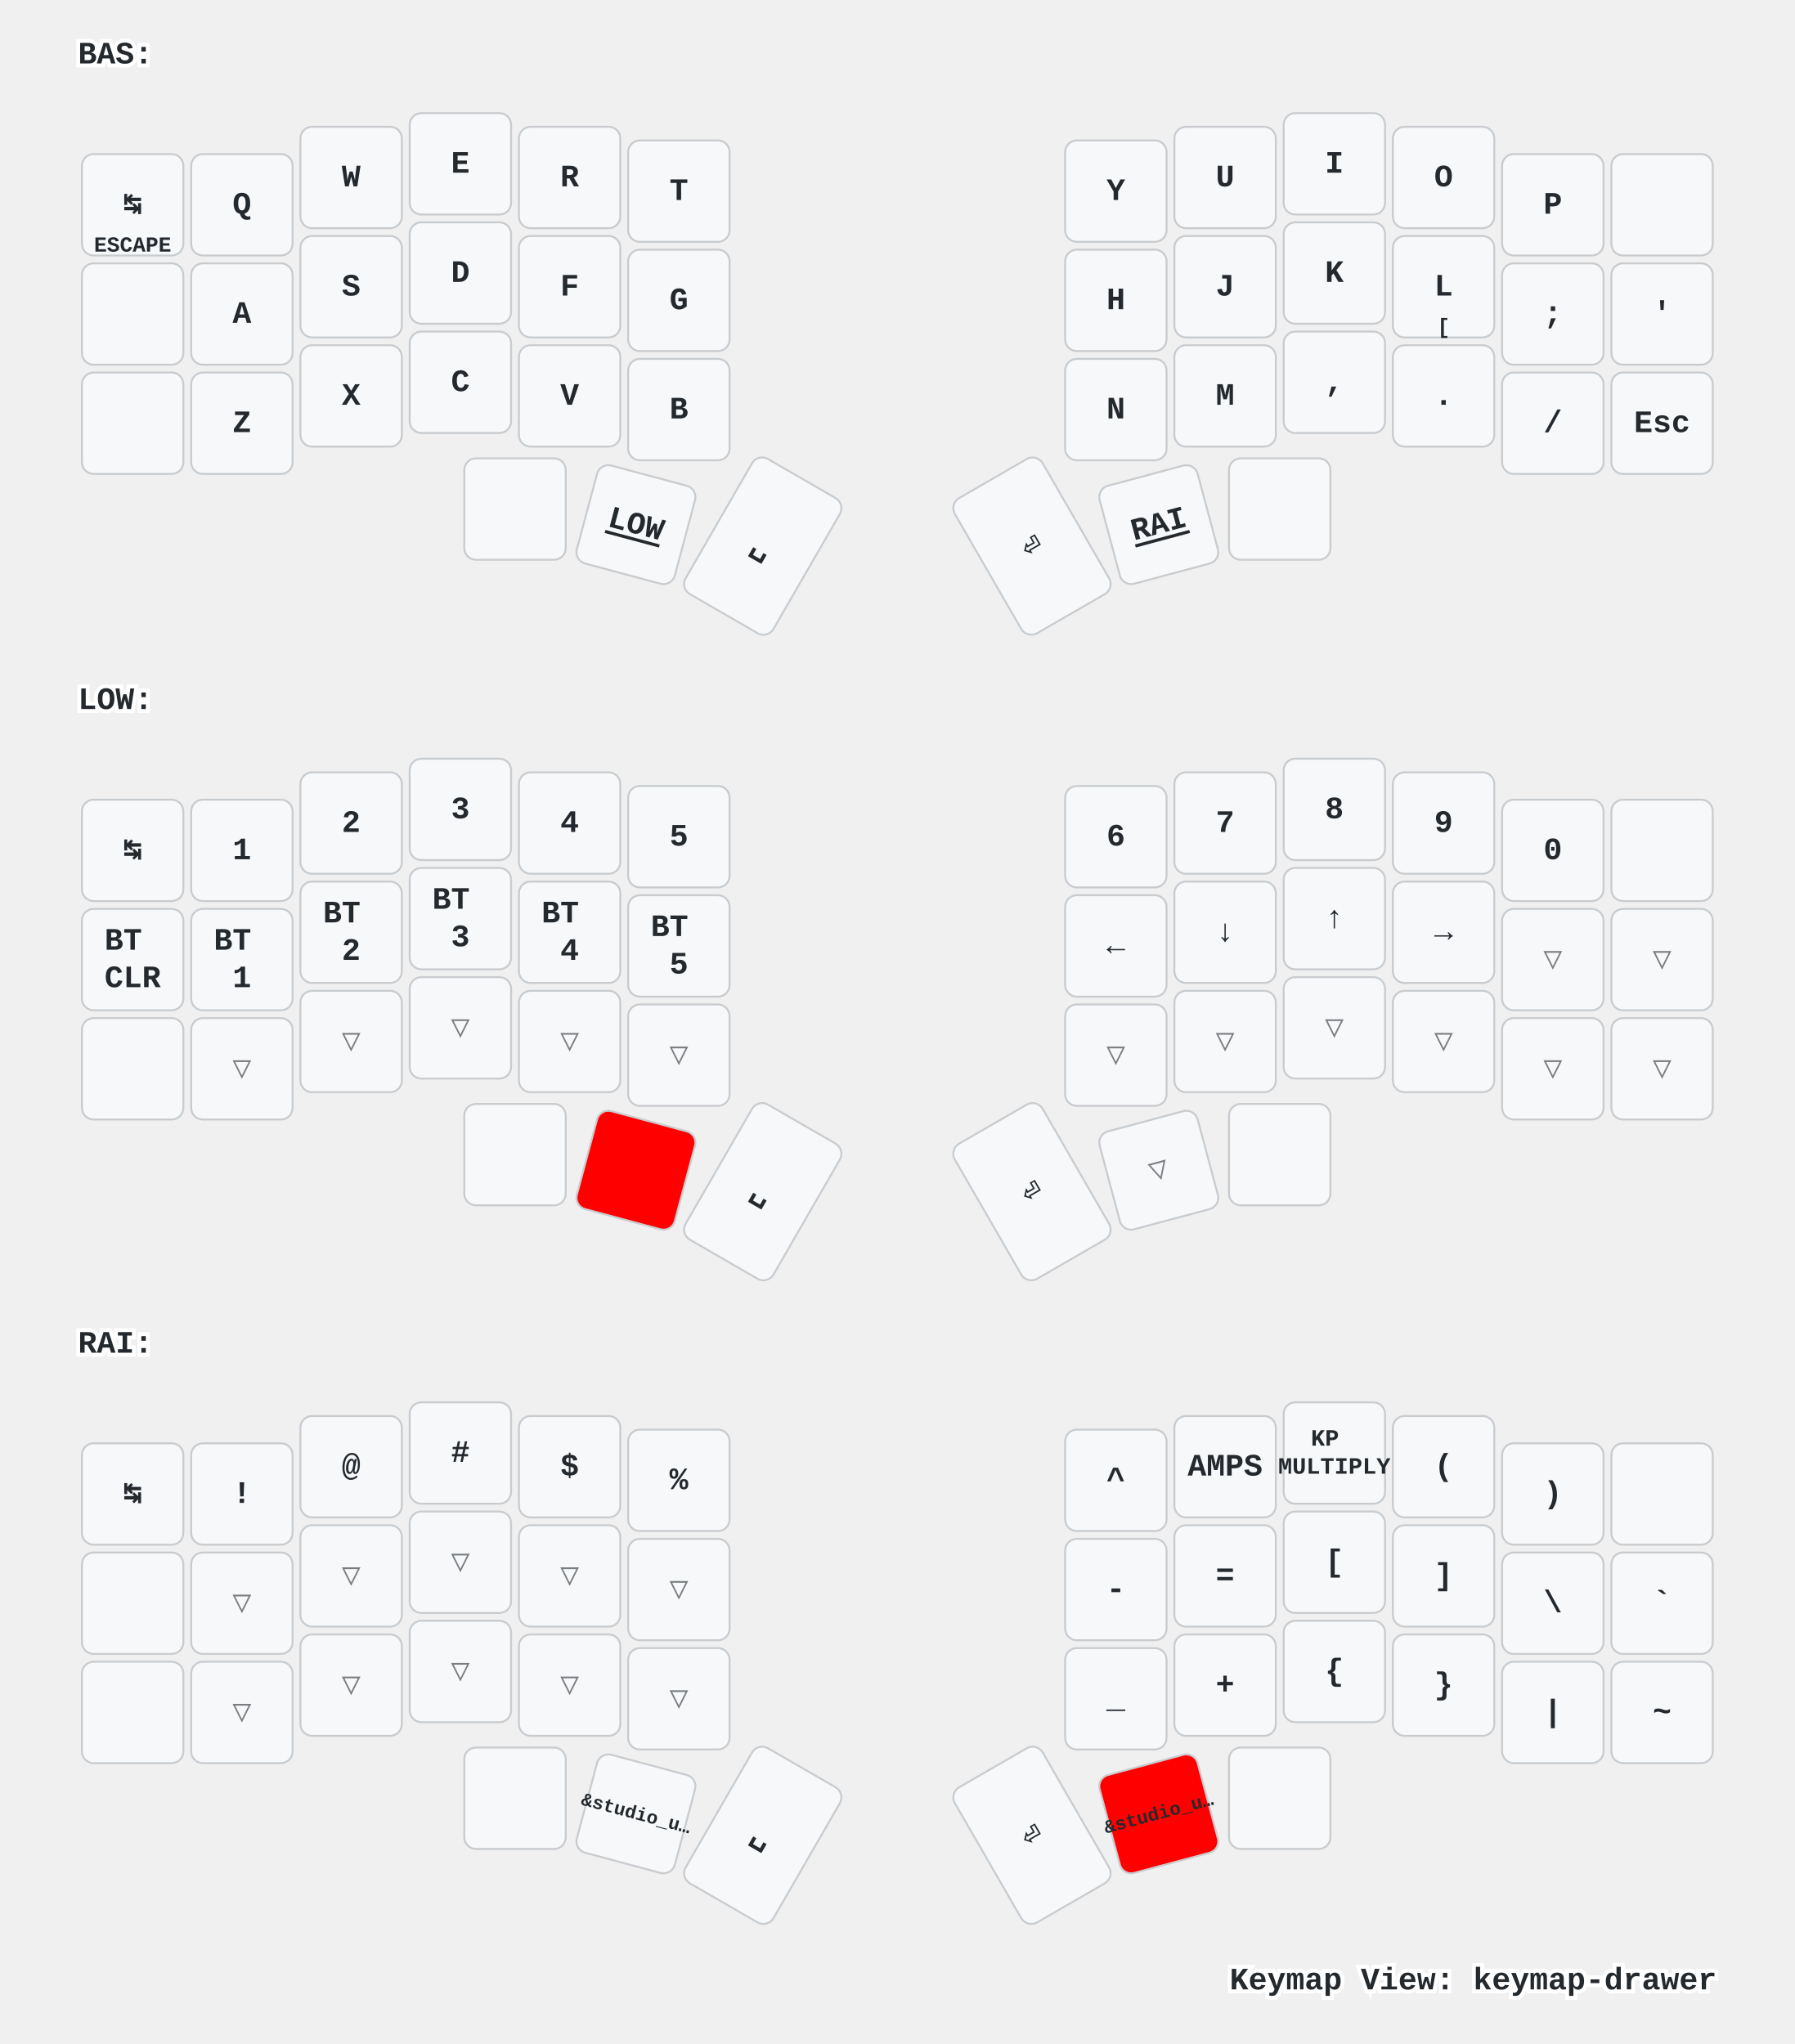
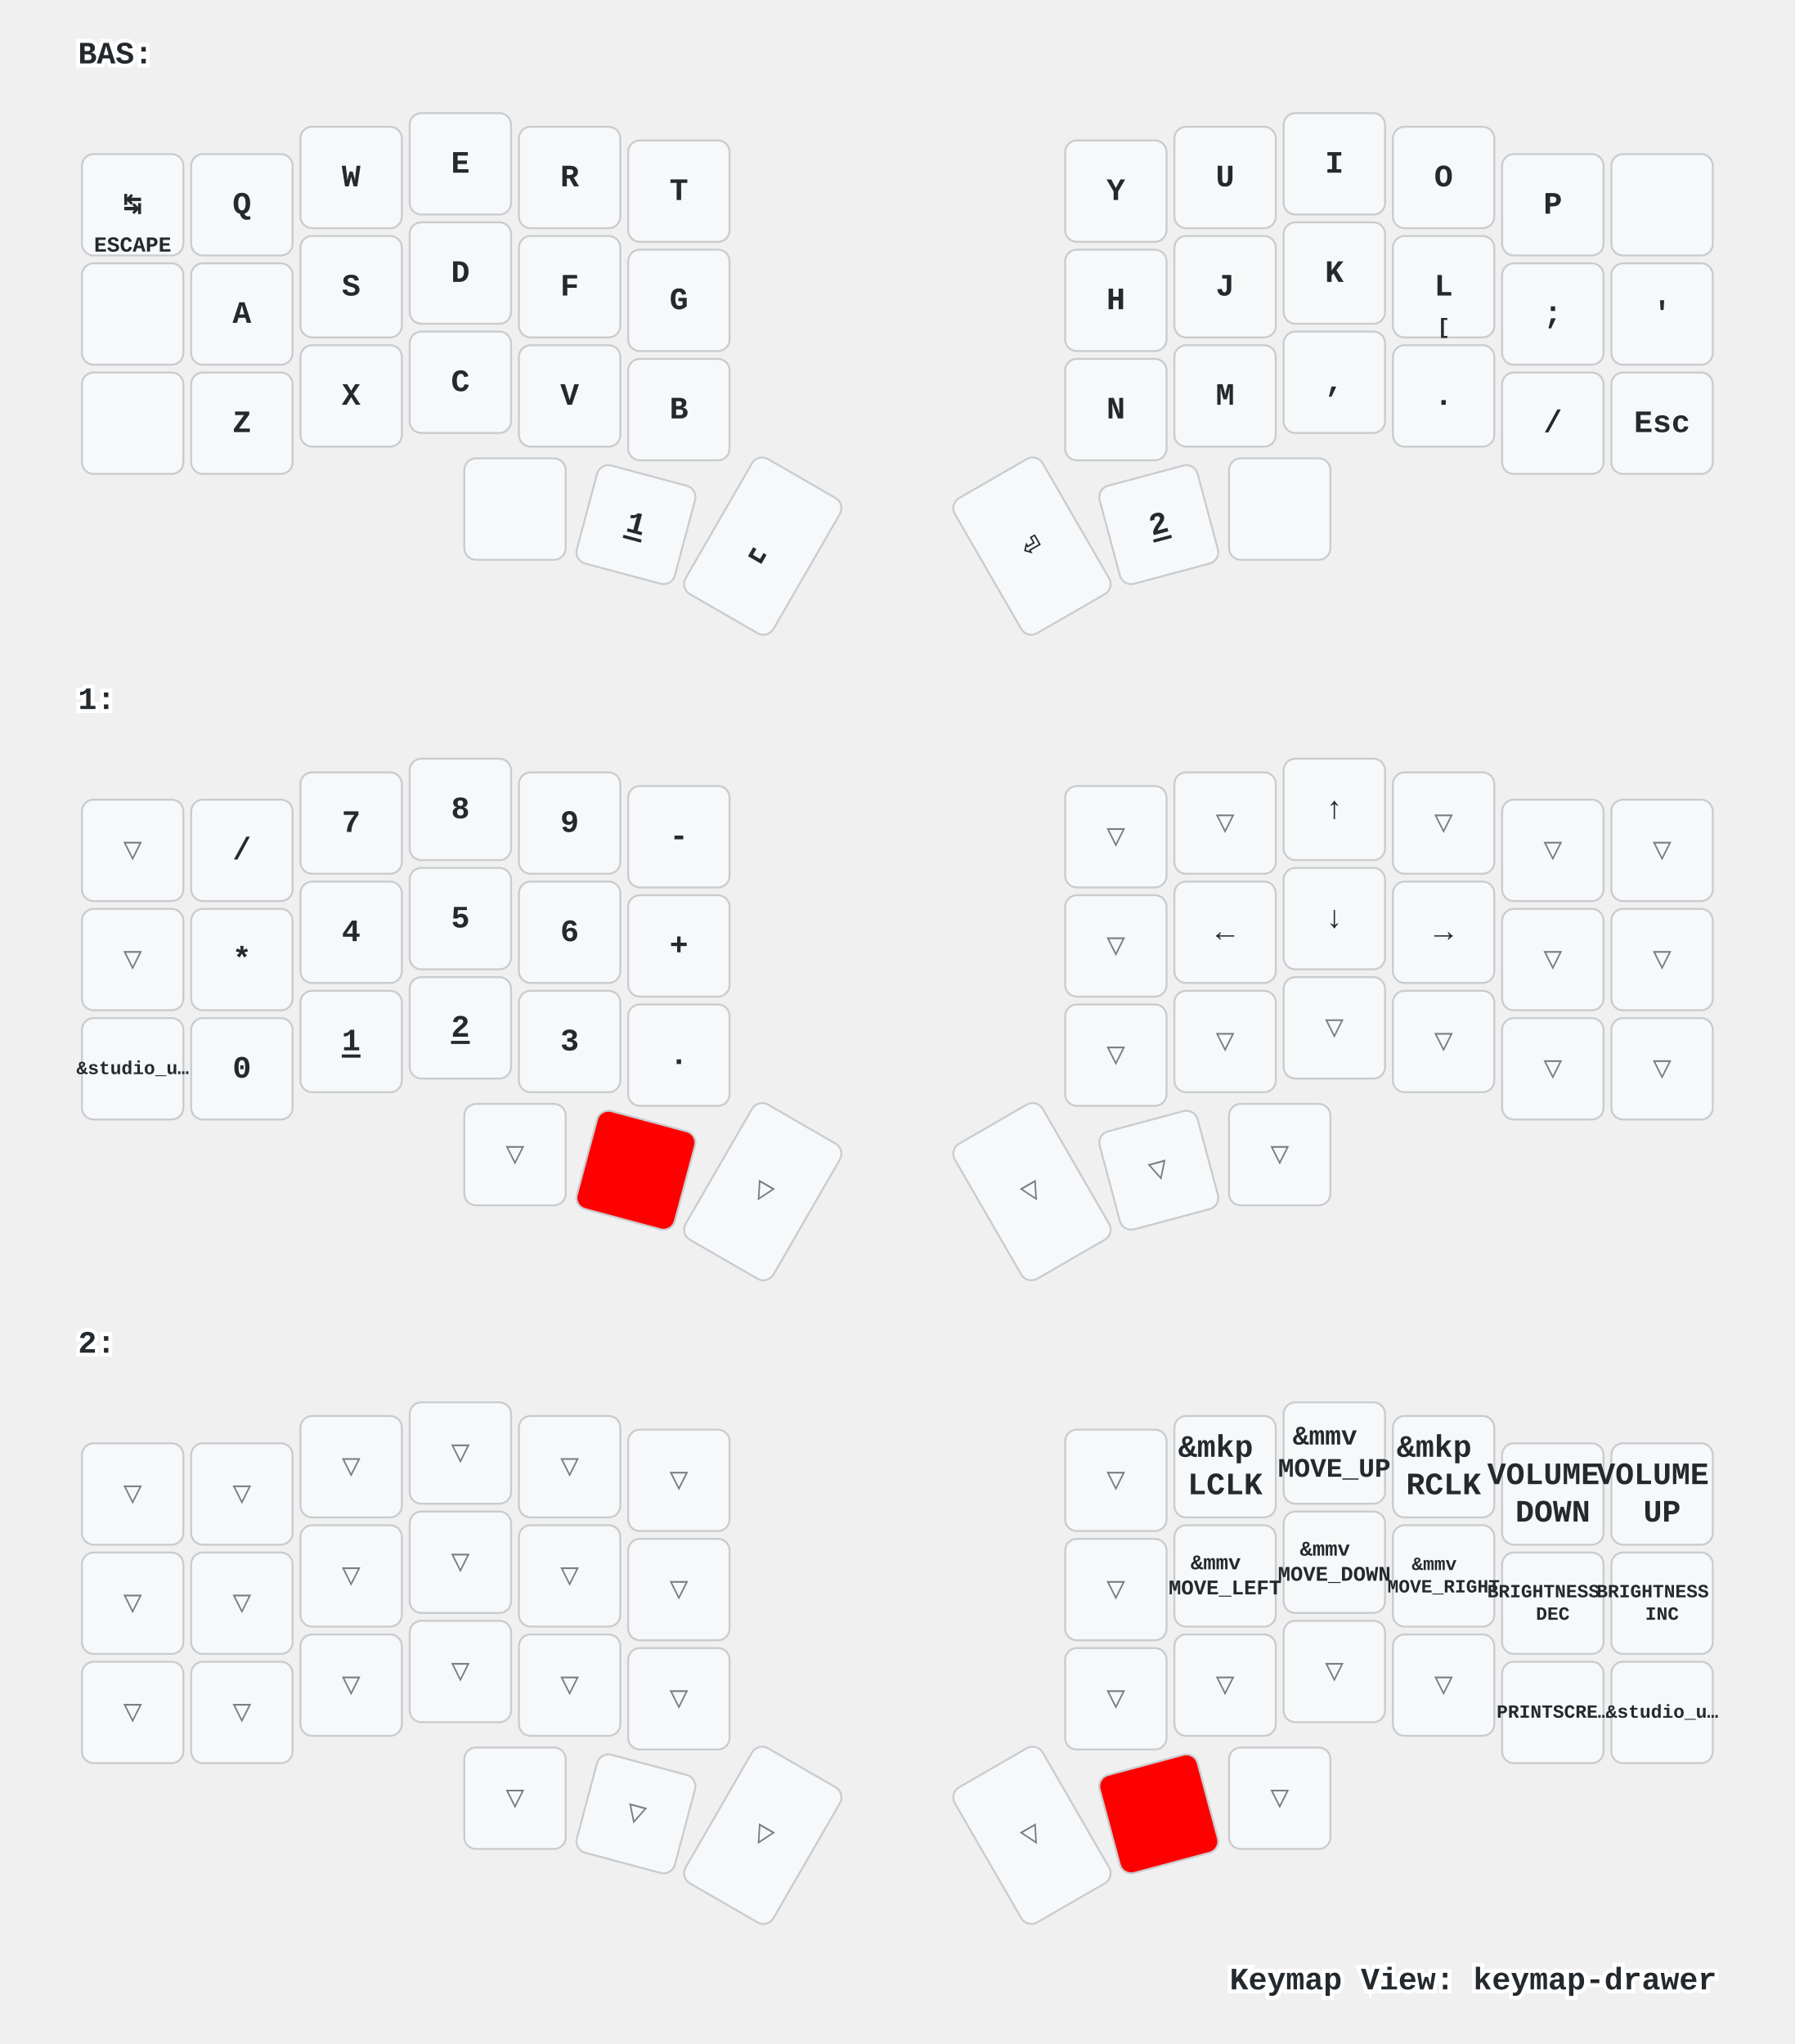
<svg xmlns="http://www.w3.org/2000/svg" xmlns:xlink="http://www.w3.org/1999/xlink" width="920" height="1048" viewBox="0 0 920 1048" class="keymap">
  <defs>/* start glyphs */
<svg id="mdi:apple-keyboard-command">
      <svg id="mdi-apple-keyboard-command" viewBox="0 0 24 24">
        <path d="M6,2A4,4 0 0,1 10,6V8H14V6A4,4 0 0,1 18,2A4,4 0 0,1 22,6A4,4 0 0,1 18,10H16V14H18A4,4 0 0,1 22,18A4,4 0 0,1 18,22A4,4 0 0,1 14,18V16H10V18A4,4 0 0,1 6,22A4,4 0 0,1 2,18A4,4 0 0,1 6,14H8V10H6A4,4 0 0,1 2,6A4,4 0 0,1 6,2M16,18A2,2 0 0,0 18,20A2,2 0 0,0 20,18A2,2 0 0,0 18,16H16V18M14,10H10V14H14V10M6,16A2,2 0 0,0 4,18A2,2 0 0,0 6,20A2,2 0 0,0 8,18V16H6M8,6A2,2 0 0,0 6,4A2,2 0 0,0 4,6A2,2 0 0,0 6,8H8V6M18,8A2,2 0 0,0 20,6A2,2 0 0,0 18,4A2,2 0 0,0 16,6V8H18Z" />
      </svg>
    </svg>
    <svg id="mdi:apple-keyboard-control">
      <svg id="mdi-apple-keyboard-control" viewBox="0 0 24 24">
        <path d="M19.78,11.78L18.36,13.19L12,6.83L5.64,13.19L4.22,11.78L12,4L19.78,11.78Z" />
      </svg>
    </svg>
    <svg id="mdi:apple-keyboard-option">
      <svg id="mdi-apple-keyboard-option" viewBox="0 0 24 24">
        <path d="M3,4H9.11L16.15,18H21V20H14.88L7.84,6H3V4M14,4H21V6H14V4Z" />
      </svg>
    </svg>
    <svg id="mdi:apple-keyboard-shift">
      <svg id="mdi-apple-keyboard-shift" viewBox="0 0 24 24">
        <path d="M15,18V12H17.17L12,6.83L6.83,12H9V18H15M12,4L22,14H17V20H7V14H2L12,4Z" />
      </svg>
    </svg>
    <svg id="mdi:backspace-outline">
      <svg id="mdi-backspace-outline" viewBox="0 0 24 24">
        <path d="M19,15.59L17.59,17L14,13.41L10.41,17L9,15.59L12.59,12L9,8.41L10.41,7L14,10.59L17.59,7L19,8.41L15.41,12L19,15.59M22,3A2,2 0 0,1 24,5V19A2,2 0 0,1 22,21H7C6.31,21 5.77,20.64 5.41,20.11L0,12L5.41,3.88C5.77,3.35 6.31,3 7,3H22M22,5H7L2.28,12L7,19H22V5Z" />
      </svg>
    </svg>
  </defs>/* end glyphs */
<style>/* inherit to force styles through use tags */
svg path {
    fill: inherit;
}

/* font and background color specifications */
svg.keymap {
    font-family: SFMono-Regular,Consolas,Liberation Mono,Menlo,monospace;
    font-size: 14px;
    font-kerning: normal;
    text-rendering: optimizeLegibility;
    fill: #24292e;
}

/* default key styling */
rect.key {
    fill: #f6f8fa;
}

rect.key, rect.combo {
    stroke: #c9cccf;
    stroke-width: 1;
}

/* default key side styling, only used is draw_key_sides is set */
rect.side {
    filter: brightness(90%);
}

/* color accent for combo boxes */
rect.combo, rect.combo-separate {
    fill: #cdf;
}

/* color accent for held keys */
rect.held, rect.combo.held {
    fill: #fdd;
}

/* color accent for ghost (optional) keys */
rect.ghost, rect.combo.ghost {
    stroke-dasharray: 4, 4;
    stroke-width: 2;
}

text {
    text-anchor: middle;
    dominant-baseline: middle;
}

/* styling for layer labels */
text.label {
    font-weight: bold;
    text-anchor: start;
    stroke: white;
    stroke-width: 4;
    paint-order: stroke;
}

/* styling for optional footer */
text.footer {
    text-anchor: end;
    dominant-baseline: auto;
    stroke: white;
    stroke-width: 4;
    paint-order: stroke;
}

/* styling for combo tap, and key non-tap label text */
text.combo, text.hold, text.shifted, text.left, text.right {
    font-size: 11px;
}

text.hold {
    text-anchor: middle;
    dominant-baseline: auto;
}

text.shifted {
    text-anchor: middle;
    dominant-baseline: hanging;
}

text.left {
    text-anchor: start;
}

text.right {
    text-anchor: end;
}

text.layer-activator {
    text-decoration: underline;
}

/* styling for hold/shifted label text in combo box */
text.combo.hold, text.combo.shifted, text.combo.left, text.combo.right {
    font-size: 8px;
}

/* lighter symbol for transparent keys */
text.trans {
    fill: #7b7e81;
}

/* styling for combo dendrons */
path.combo {
    stroke-width: 1;
    stroke: gray;
    fill: none;
}

/* Start Tabler Icons Cleanup */
/* cannot use height/width with glyphs */
.icon-tabler &gt; path {
    fill: inherit;
    stroke: inherit;
    stroke-width: 2;
}
/* hide tabler's default box */
.icon-tabler &gt; path[stroke="none"][fill="none"] {
    visibility: hidden;
}
/* End Tabler Icons Cleanup */

/* For default sytles, see https://github.com/caksoylar/keymap-drawer/blob/main/keymap_drawer/config.py#L85 */

svg.keymap {
  font-family: Ubuntu Mono, Inconsolata, Consolas, Liberation Mono, Menlo, monospace;
  font-size: 16px;
  font-weight: bold;
  text-rendering: optimizeLegibility;
}

/* Color accent for held keys
red = #f00
green = #0f0
blue = #00f
yellow = #ff0
cyan = #0ff
magenta = #f0f
white = #fff
black = #000
grey = #888
light grey = #ccc
#ffc
*/
rect.held, rect.combo.held {
    fill: #f00;
}

/* Technique borrowed and extended from https://github.com/englmaxi/zmk-config/blob/master/keymap-drawer/config.yaml */
.sym_sub_text.tap {
  translate: -5px 2px;
  font-size: 20px;
}
.sym_sub_text.shifted {
  translate: 10px 13px;
  font-size: 10px;
  opacity: 1.0;
}
.combo.sym_sub_text.tap {
  translate: -1px 1px;
}
.combo.sym_sub_text.shifted {
  translate: 7px 5px;
  font-size: 10px;
  opacity: 1.0;
}

/* Toggle */
.toggle.shifted {
  translate: -10px 12px;
}

.toggle.hold {
  translate: 13px -23px;
}

/* Variant for tap-dances */
.tap_dance.tap {
  translate: -7px 0px;
  font-size: 12px;
}
.tap_dance.shifted {
  translate: 7px 17px;
  font-size: 12px;
  opacity: 1.0;
}

/* Variant for symbol next to symbol */
.sym_by_sym.tap {
  translate: -6px 0px;
}
.sym_by_sym.shifted {
  translate: 10px 12px;
  opacity: 1.0;
}

.combo.sym_by_sym.tap {
  translate: -35px 0px;
}
.combo.sym_by_sym.shifted {
  translate: 35px 20px;
  opacity: 1.0;
}

.combo.sym_by_sym.hold {
  visibility: hidden;
}

/* hide hold box for combo sym_by_sym */
.combo.sym_by_sym.hold &gt; path[stroke="none"][fill="none"] {
  visibility: hidden;
}
</style>
  <g transform="translate(40, 0)" class="layer-BAS">
    <text x="0" y="28" class="label" id="BAS">BAS:</text>
    <g transform="translate(0, 56)">
      <g transform="translate(28, 49)" class="key keypos-0">
        <rect rx="6" ry="6" x="-26" y="-26" width="52" height="52" class="key" />
        <text x="0" y="0" class="key tap">↹</text>
        <text x="0" y="24" class="key hold">ESCAPE</text>
      </g>
      <g transform="translate(84, 49)" class="key keypos-1">
        <rect rx="6" ry="6" x="-26" y="-26" width="52" height="52" class="key" />
        <text x="0" y="0" class="key tap">Q</text>
      </g>
      <g transform="translate(140, 35)" class="key keypos-2">
        <rect rx="6" ry="6" x="-26" y="-26" width="52" height="52" class="key" />
        <text x="0" y="0" class="key tap">W</text>
      </g>
      <g transform="translate(196, 28)" class="key keypos-3">
        <rect rx="6" ry="6" x="-26" y="-26" width="52" height="52" class="key" />
        <text x="0" y="0" class="key tap">E</text>
      </g>
      <g transform="translate(252, 35)" class="key keypos-4">
        <rect rx="6" ry="6" x="-26" y="-26" width="52" height="52" class="key" />
        <text x="0" y="0" class="key tap">R</text>
      </g>
      <g transform="translate(308, 42)" class="key keypos-5">
        <rect rx="6" ry="6" x="-26" y="-26" width="52" height="52" class="key" />
        <text x="0" y="0" class="key tap">T</text>
      </g>
      <g transform="translate(532, 42)" class="key keypos-6">
        <rect rx="6" ry="6" x="-26" y="-26" width="52" height="52" class="key" />
        <text x="0" y="0" class="key tap">Y</text>
      </g>
      <g transform="translate(588, 35)" class="key keypos-7">
        <rect rx="6" ry="6" x="-26" y="-26" width="52" height="52" class="key" />
        <text x="0" y="0" class="key tap">U</text>
      </g>
      <g transform="translate(644, 28)" class="key keypos-8">
        <rect rx="6" ry="6" x="-26" y="-26" width="52" height="52" class="key" />
        <text x="0" y="0" class="key tap">I</text>
      </g>
      <g transform="translate(700, 35)" class="key keypos-9">
        <rect rx="6" ry="6" x="-26" y="-26" width="52" height="52" class="key" />
        <text x="0" y="0" class="key tap">O</text>
      </g>
      <g transform="translate(756, 49)" class="key keypos-10">
        <rect rx="6" ry="6" x="-26" y="-26" width="52" height="52" class="key" />
        <text x="0" y="0" class="key tap">P</text>
      </g>
      <g transform="translate(812, 49)" class="key keypos-11">
        <rect rx="6" ry="6" x="-26" y="-26" width="52" height="52" class="key" />
        <use href="#mdi:backspace-outline" xlink:href="#mdi:backspace-outline" x="-9" y="-9" height="18" width="18.0" class="key tap glyph mdi:backspace-outline" />
      </g>
      <g transform="translate(28, 105)" class="key keypos-12">
        <rect rx="6" ry="6" x="-26" y="-26" width="52" height="52" class="key" />
        <use href="#mdi:apple-keyboard-control" xlink:href="#mdi:apple-keyboard-control" x="-9" y="-9" height="18" width="18.0" class="key tap glyph mdi:apple-keyboard-control" />
      </g>
      <g transform="translate(84, 105)" class="key keypos-13">
        <rect rx="6" ry="6" x="-26" y="-26" width="52" height="52" class="key" />
        <text x="0" y="0" class="key tap">A</text>
      </g>
      <g transform="translate(140, 91)" class="key keypos-14">
        <rect rx="6" ry="6" x="-26" y="-26" width="52" height="52" class="key" />
        <text x="0" y="0" class="key tap">S</text>
      </g>
      <g transform="translate(196, 84)" class="key keypos-15">
        <rect rx="6" ry="6" x="-26" y="-26" width="52" height="52" class="key" />
        <text x="0" y="0" class="key tap">D</text>
      </g>
      <g transform="translate(252, 91)" class="key keypos-16">
        <rect rx="6" ry="6" x="-26" y="-26" width="52" height="52" class="key" />
        <text x="0" y="0" class="key tap">F</text>
      </g>
      <g transform="translate(308, 98)" class="key keypos-17">
        <rect rx="6" ry="6" x="-26" y="-26" width="52" height="52" class="key" />
        <text x="0" y="0" class="key tap">G</text>
      </g>
      <g transform="translate(532, 98)" class="key keypos-18">
        <rect rx="6" ry="6" x="-26" y="-26" width="52" height="52" class="key" />
        <text x="0" y="0" class="key tap">H</text>
      </g>
      <g transform="translate(588, 91)" class="key keypos-19">
        <rect rx="6" ry="6" x="-26" y="-26" width="52" height="52" class="key" />
        <text x="0" y="0" class="key tap">J</text>
      </g>
      <g transform="translate(644, 84)" class="key keypos-20">
        <rect rx="6" ry="6" x="-26" y="-26" width="52" height="52" class="key" />
        <text x="0" y="0" class="key tap">K</text>
      </g>
      <g transform="translate(700, 91)" class="key keypos-21">
        <rect rx="6" ry="6" x="-26" y="-26" width="52" height="52" class="key" />
        <text x="0" y="0" class="key tap">L</text>
        <text x="0" y="24" class="key hold">[</text>
      </g>
      <g transform="translate(756, 105)" class="key keypos-22">
        <rect rx="6" ry="6" x="-26" y="-26" width="52" height="52" class="key" />
        <text x="0" y="0" class="key tap">;</text>
      </g>
      <g transform="translate(812, 105)" class="key keypos-23">
        <rect rx="6" ry="6" x="-26" y="-26" width="52" height="52" class="key" />
        <text x="0" y="0" class="key tap">'</text>
      </g>
      <g transform="translate(28, 161)" class="key keypos-24">
        <rect rx="6" ry="6" x="-26" y="-26" width="52" height="52" class="key" />
        <use href="#mdi:apple-keyboard-shift" xlink:href="#mdi:apple-keyboard-shift" x="-9" y="-9" height="18" width="18.0" class="key tap glyph mdi:apple-keyboard-shift" />
      </g>
      <g transform="translate(84, 161)" class="key keypos-25">
        <rect rx="6" ry="6" x="-26" y="-26" width="52" height="52" class="key" />
        <text x="0" y="0" class="key tap">Z</text>
      </g>
      <g transform="translate(140, 147)" class="key keypos-26">
        <rect rx="6" ry="6" x="-26" y="-26" width="52" height="52" class="key" />
        <text x="0" y="0" class="key tap">X</text>
      </g>
      <g transform="translate(196, 140)" class="key keypos-27">
        <rect rx="6" ry="6" x="-26" y="-26" width="52" height="52" class="key" />
        <text x="0" y="0" class="key tap">C</text>
      </g>
      <g transform="translate(252, 147)" class="key keypos-28">
        <rect rx="6" ry="6" x="-26" y="-26" width="52" height="52" class="key" />
        <text x="0" y="0" class="key tap">V</text>
      </g>
      <g transform="translate(308, 154)" class="key keypos-29">
        <rect rx="6" ry="6" x="-26" y="-26" width="52" height="52" class="key" />
        <text x="0" y="0" class="key tap">B</text>
      </g>
      <g transform="translate(532, 154)" class="key keypos-30">
        <rect rx="6" ry="6" x="-26" y="-26" width="52" height="52" class="key" />
        <text x="0" y="0" class="key tap">N</text>
      </g>
      <g transform="translate(588, 147)" class="key keypos-31">
        <rect rx="6" ry="6" x="-26" y="-26" width="52" height="52" class="key" />
        <text x="0" y="0" class="key tap">M</text>
      </g>
      <g transform="translate(644, 140)" class="key keypos-32">
        <rect rx="6" ry="6" x="-26" y="-26" width="52" height="52" class="key" />
        <text x="0" y="0" class="key tap">,</text>
      </g>
      <g transform="translate(700, 147)" class="key keypos-33">
        <rect rx="6" ry="6" x="-26" y="-26" width="52" height="52" class="key" />
        <text x="0" y="0" class="key tap">.</text>
      </g>
      <g transform="translate(756, 161)" class="key keypos-34">
        <rect rx="6" ry="6" x="-26" y="-26" width="52" height="52" class="key" />
        <text x="0" y="0" class="key tap">/</text>
      </g>
      <g transform="translate(812, 161)" class="key keypos-35">
        <rect rx="6" ry="6" x="-26" y="-26" width="52" height="52" class="key" />
        <text x="0" y="0" class="key tap">Esc</text>
      </g>
      <g transform="translate(224, 205)" class="key keypos-36">
        <rect rx="6" ry="6" x="-26" y="-26" width="52" height="52" class="key" />
        <use href="#mdi:apple-keyboard-command" xlink:href="#mdi:apple-keyboard-command" x="-9" y="-9" height="18" width="18.0" class="key tap glyph mdi:apple-keyboard-command" />
      </g>
      <g transform="translate(286, 213) rotate(15.0)" class="key keypos-37">
        <rect rx="6" ry="6" x="-26" y="-26" width="52" height="52" class="key" />
-         <a href="#LOW">
-           <text x="0" y="0" class="key tap layer-activator">LOW</text>
+         <a href="#x_x">
+           <text x="0" y="0" class="key tap layer-activator">1</text>
        </a>
      </g>
      <g transform="translate(351, 224) rotate(30.0)" class="key keypos-38">
        <rect rx="6" ry="6" x="-26" y="-40" width="52" height="80" class="key" />
        <text x="0" y="0" class="key tap">␣</text>
      </g>
      <g transform="translate(489, 224) rotate(-30.0)" class="key keypos-39">
        <rect rx="6" ry="6" x="-26" y="-40" width="52" height="80" class="key" />
        <text x="0" y="0" class="key tap">⏎</text>
      </g>
      <g transform="translate(554, 213) rotate(-15.0)" class="key keypos-40">
        <rect rx="6" ry="6" x="-26" y="-26" width="52" height="52" class="key" />
-         <a href="#RAI">
-           <text x="0" y="0" class="key tap layer-activator">RAI</text>
+         <a href="#x_x">
+           <text x="0" y="0" class="key tap layer-activator">2</text>
        </a>
      </g>
      <g transform="translate(616, 205)" class="key keypos-41">
        <rect rx="6" ry="6" x="-26" y="-26" width="52" height="52" class="key" />
        <use href="#mdi:apple-keyboard-option" xlink:href="#mdi:apple-keyboard-option" x="-9" y="-9" height="18" width="18.0" class="key tap glyph mdi:apple-keyboard-option" />
      </g>
    </g>
  </g>
-   <g transform="translate(40, 331)" class="layer-LOW">
-     <text x="0" y="28" class="label" id="LOW">LOW:</text>
+   <g transform="translate(40, 331)" class="layer-1">
+     <text x="0" y="28" class="label" id="x_x">1:</text>
    <g transform="translate(0, 56)">
-       <g transform="translate(28, 49)" class="key keypos-0">
-         <rect rx="6" ry="6" x="-26" y="-26" width="52" height="52" class="key" />
-         <text x="0" y="0" class="key tap">↹</text>
+       <g transform="translate(28, 49)" class="key trans keypos-0">
+         <rect rx="6" ry="6" x="-26" y="-26" width="52" height="52" class="key trans" />
+         <text x="0" y="0" class="key trans tap">▽</text>
      </g>
      <g transform="translate(84, 49)" class="key keypos-1">
        <rect rx="6" ry="6" x="-26" y="-26" width="52" height="52" class="key" />
-         <text x="0" y="0" class="key tap">1</text>
+         <text x="0" y="0" class="key tap">/</text>
      </g>
      <g transform="translate(140, 35)" class="key keypos-2">
        <rect rx="6" ry="6" x="-26" y="-26" width="52" height="52" class="key" />
-         <text x="0" y="0" class="key tap">2</text>
+         <text x="0" y="0" class="key tap">7</text>
      </g>
      <g transform="translate(196, 28)" class="key keypos-3">
        <rect rx="6" ry="6" x="-26" y="-26" width="52" height="52" class="key" />
+         <text x="0" y="0" class="key tap">8</text>
+       </g>
+       <g transform="translate(252, 35)" class="key keypos-4">
+         <rect rx="6" ry="6" x="-26" y="-26" width="52" height="52" class="key" />
+         <text x="0" y="0" class="key tap">9</text>
+       </g>
+       <g transform="translate(308, 42)" class="key keypos-5">
+         <rect rx="6" ry="6" x="-26" y="-26" width="52" height="52" class="key" />
+         <text x="0" y="0" class="key tap">-</text>
+       </g>
+       <g transform="translate(532, 42)" class="key trans keypos-6">
+         <rect rx="6" ry="6" x="-26" y="-26" width="52" height="52" class="key trans" />
+         <text x="0" y="0" class="key trans tap">▽</text>
+       </g>
+       <g transform="translate(588, 35)" class="key trans keypos-7">
+         <rect rx="6" ry="6" x="-26" y="-26" width="52" height="52" class="key trans" />
+         <text x="0" y="0" class="key trans tap">▽</text>
+       </g>
+       <g transform="translate(644, 28)" class="key keypos-8">
+         <rect rx="6" ry="6" x="-26" y="-26" width="52" height="52" class="key" />
+         <text x="0" y="0" class="key tap">↑</text>
+       </g>
+       <g transform="translate(700, 35)" class="key trans keypos-9">
+         <rect rx="6" ry="6" x="-26" y="-26" width="52" height="52" class="key trans" />
+         <text x="0" y="0" class="key trans tap">▽</text>
+       </g>
+       <g transform="translate(756, 49)" class="key trans keypos-10">
+         <rect rx="6" ry="6" x="-26" y="-26" width="52" height="52" class="key trans" />
+         <text x="0" y="0" class="key trans tap">▽</text>
+       </g>
+       <g transform="translate(812, 49)" class="key trans keypos-11">
+         <rect rx="6" ry="6" x="-26" y="-26" width="52" height="52" class="key trans" />
+         <text x="0" y="0" class="key trans tap">▽</text>
+       </g>
+       <g transform="translate(28, 105)" class="key trans keypos-12">
+         <rect rx="6" ry="6" x="-26" y="-26" width="52" height="52" class="key trans" />
+         <text x="0" y="0" class="key trans tap">▽</text>
+       </g>
+       <g transform="translate(84, 105)" class="key keypos-13">
+         <rect rx="6" ry="6" x="-26" y="-26" width="52" height="52" class="key" />
+         <text x="0" y="0" class="key tap">*</text>
+       </g>
+       <g transform="translate(140, 91)" class="key keypos-14">
+         <rect rx="6" ry="6" x="-26" y="-26" width="52" height="52" class="key" />
+         <text x="0" y="0" class="key tap">4</text>
+       </g>
+       <g transform="translate(196, 84)" class="key keypos-15">
+         <rect rx="6" ry="6" x="-26" y="-26" width="52" height="52" class="key" />
+         <text x="0" y="0" class="key tap">5</text>
+       </g>
+       <g transform="translate(252, 91)" class="key keypos-16">
+         <rect rx="6" ry="6" x="-26" y="-26" width="52" height="52" class="key" />
+         <text x="0" y="0" class="key tap">6</text>
+       </g>
+       <g transform="translate(308, 98)" class="key keypos-17">
+         <rect rx="6" ry="6" x="-26" y="-26" width="52" height="52" class="key" />
+         <text x="0" y="0" class="key tap">+</text>
+       </g>
+       <g transform="translate(532, 98)" class="key trans keypos-18">
+         <rect rx="6" ry="6" x="-26" y="-26" width="52" height="52" class="key trans" />
+         <text x="0" y="0" class="key trans tap">▽</text>
+       </g>
+       <g transform="translate(588, 91)" class="key keypos-19">
+         <rect rx="6" ry="6" x="-26" y="-26" width="52" height="52" class="key" />
+         <text x="0" y="0" class="key tap">←</text>
+       </g>
+       <g transform="translate(644, 84)" class="key keypos-20">
+         <rect rx="6" ry="6" x="-26" y="-26" width="52" height="52" class="key" />
+         <text x="0" y="0" class="key tap">↓</text>
+       </g>
+       <g transform="translate(700, 91)" class="key keypos-21">
+         <rect rx="6" ry="6" x="-26" y="-26" width="52" height="52" class="key" />
+         <text x="0" y="0" class="key tap">→</text>
+       </g>
+       <g transform="translate(756, 105)" class="key trans keypos-22">
+         <rect rx="6" ry="6" x="-26" y="-26" width="52" height="52" class="key trans" />
+         <text x="0" y="0" class="key trans tap">▽</text>
+       </g>
+       <g transform="translate(812, 105)" class="key trans keypos-23">
+         <rect rx="6" ry="6" x="-26" y="-26" width="52" height="52" class="key trans" />
+         <text x="0" y="0" class="key trans tap">▽</text>
+       </g>
+       <g transform="translate(28, 161)" class="key keypos-24">
+         <rect rx="6" ry="6" x="-26" y="-26" width="52" height="52" class="key" />
+         <text x="0" y="0" class="key tap">
+           <tspan style="font-size: 60%">&amp;studio_u…</tspan>
+         </text>
+       </g>
+       <g transform="translate(84, 161)" class="key keypos-25">
+         <rect rx="6" ry="6" x="-26" y="-26" width="52" height="52" class="key" />
+         <text x="0" y="0" class="key tap">0</text>
+       </g>
+       <g transform="translate(140, 147)" class="key keypos-26">
+         <rect rx="6" ry="6" x="-26" y="-26" width="52" height="52" class="key" />
+         <a href="#x_x">
+           <text x="0" y="0" class="key tap layer-activator">1</text>
+         </a>
+       </g>
+       <g transform="translate(196, 140)" class="key keypos-27">
+         <rect rx="6" ry="6" x="-26" y="-26" width="52" height="52" class="key" />
+         <a href="#x_x">
+           <text x="0" y="0" class="key tap layer-activator">2</text>
+         </a>
+       </g>
+       <g transform="translate(252, 147)" class="key keypos-28">
+         <rect rx="6" ry="6" x="-26" y="-26" width="52" height="52" class="key" />
        <text x="0" y="0" class="key tap">3</text>
      </g>
-       <g transform="translate(252, 35)" class="key keypos-4">
-         <rect rx="6" ry="6" x="-26" y="-26" width="52" height="52" class="key" />
-         <text x="0" y="0" class="key tap">4</text>
-       </g>
-       <g transform="translate(308, 42)" class="key keypos-5">
-         <rect rx="6" ry="6" x="-26" y="-26" width="52" height="52" class="key" />
-         <text x="0" y="0" class="key tap">5</text>
-       </g>
-       <g transform="translate(532, 42)" class="key keypos-6">
-         <rect rx="6" ry="6" x="-26" y="-26" width="52" height="52" class="key" />
-         <text x="0" y="0" class="key tap">6</text>
-       </g>
-       <g transform="translate(588, 35)" class="key keypos-7">
-         <rect rx="6" ry="6" x="-26" y="-26" width="52" height="52" class="key" />
-         <text x="0" y="0" class="key tap">7</text>
-       </g>
-       <g transform="translate(644, 28)" class="key keypos-8">
-         <rect rx="6" ry="6" x="-26" y="-26" width="52" height="52" class="key" />
-         <text x="0" y="0" class="key tap">8</text>
-       </g>
-       <g transform="translate(700, 35)" class="key keypos-9">
-         <rect rx="6" ry="6" x="-26" y="-26" width="52" height="52" class="key" />
-         <text x="0" y="0" class="key tap">9</text>
-       </g>
-       <g transform="translate(756, 49)" class="key keypos-10">
-         <rect rx="6" ry="6" x="-26" y="-26" width="52" height="52" class="key" />
-         <text x="0" y="0" class="key tap">0</text>
-       </g>
-       <g transform="translate(812, 49)" class="key keypos-11">
-         <rect rx="6" ry="6" x="-26" y="-26" width="52" height="52" class="key" />
-         <use href="#mdi:backspace-outline" xlink:href="#mdi:backspace-outline" x="-9" y="-9" height="18" width="18.0" class="key tap glyph mdi:backspace-outline" />
-       </g>
-       <g transform="translate(28, 105)" class="key keypos-12">
-         <rect rx="6" ry="6" x="-26" y="-26" width="52" height="52" class="key" />
-         <text x="0" y="0" class="key tap">
-           <tspan x="0" dy="-0.6em">BT</tspan>
-           <tspan x="0" dy="1.2em">CLR</tspan>
-         </text>
-       </g>
-       <g transform="translate(84, 105)" class="key keypos-13">
-         <rect rx="6" ry="6" x="-26" y="-26" width="52" height="52" class="key" />
-         <text x="0" y="0" class="key tap">
-           <tspan x="0" dy="-0.6em">BT</tspan>
-           <tspan x="0" dy="1.2em">1</tspan>
-         </text>
-       </g>
-       <g transform="translate(140, 91)" class="key keypos-14">
-         <rect rx="6" ry="6" x="-26" y="-26" width="52" height="52" class="key" />
-         <text x="0" y="0" class="key tap">
-           <tspan x="0" dy="-0.6em">BT</tspan>
-           <tspan x="0" dy="1.2em">2</tspan>
-         </text>
-       </g>
-       <g transform="translate(196, 84)" class="key keypos-15">
-         <rect rx="6" ry="6" x="-26" y="-26" width="52" height="52" class="key" />
-         <text x="0" y="0" class="key tap">
-           <tspan x="0" dy="-0.6em">BT</tspan>
-           <tspan x="0" dy="1.2em">3</tspan>
-         </text>
-       </g>
-       <g transform="translate(252, 91)" class="key keypos-16">
-         <rect rx="6" ry="6" x="-26" y="-26" width="52" height="52" class="key" />
-         <text x="0" y="0" class="key tap">
-           <tspan x="0" dy="-0.6em">BT</tspan>
-           <tspan x="0" dy="1.2em">4</tspan>
-         </text>
-       </g>
-       <g transform="translate(308, 98)" class="key keypos-17">
-         <rect rx="6" ry="6" x="-26" y="-26" width="52" height="52" class="key" />
-         <text x="0" y="0" class="key tap">
-           <tspan x="0" dy="-0.6em">BT</tspan>
-           <tspan x="0" dy="1.2em">5</tspan>
-         </text>
-       </g>
-       <g transform="translate(532, 98)" class="key keypos-18">
-         <rect rx="6" ry="6" x="-26" y="-26" width="52" height="52" class="key" />
-         <text x="0" y="0" class="key tap">←</text>
-       </g>
-       <g transform="translate(588, 91)" class="key keypos-19">
-         <rect rx="6" ry="6" x="-26" y="-26" width="52" height="52" class="key" />
-         <text x="0" y="0" class="key tap">↓</text>
-       </g>
-       <g transform="translate(644, 84)" class="key keypos-20">
-         <rect rx="6" ry="6" x="-26" y="-26" width="52" height="52" class="key" />
-         <text x="0" y="0" class="key tap">↑</text>
-       </g>
-       <g transform="translate(700, 91)" class="key keypos-21">
-         <rect rx="6" ry="6" x="-26" y="-26" width="52" height="52" class="key" />
-         <text x="0" y="0" class="key tap">→</text>
-       </g>
-       <g transform="translate(756, 105)" class="key trans keypos-22">
-         <rect rx="6" ry="6" x="-26" y="-26" width="52" height="52" class="key trans" />
-         <text x="0" y="0" class="key trans tap">▽</text>
-       </g>
-       <g transform="translate(812, 105)" class="key trans keypos-23">
-         <rect rx="6" ry="6" x="-26" y="-26" width="52" height="52" class="key trans" />
-         <text x="0" y="0" class="key trans tap">▽</text>
-       </g>
-       <g transform="translate(28, 161)" class="key keypos-24">
-         <rect rx="6" ry="6" x="-26" y="-26" width="52" height="52" class="key" />
-         <use href="#mdi:apple-keyboard-shift" xlink:href="#mdi:apple-keyboard-shift" x="-9" y="-9" height="18" width="18.0" class="key tap glyph mdi:apple-keyboard-shift" />
-       </g>
-       <g transform="translate(84, 161)" class="key trans keypos-25">
-         <rect rx="6" ry="6" x="-26" y="-26" width="52" height="52" class="key trans" />
-         <text x="0" y="0" class="key trans tap">▽</text>
-       </g>
-       <g transform="translate(140, 147)" class="key trans keypos-26">
-         <rect rx="6" ry="6" x="-26" y="-26" width="52" height="52" class="key trans" />
-         <text x="0" y="0" class="key trans tap">▽</text>
-       </g>
-       <g transform="translate(196, 140)" class="key trans keypos-27">
-         <rect rx="6" ry="6" x="-26" y="-26" width="52" height="52" class="key trans" />
-         <text x="0" y="0" class="key trans tap">▽</text>
-       </g>
-       <g transform="translate(252, 147)" class="key trans keypos-28">
-         <rect rx="6" ry="6" x="-26" y="-26" width="52" height="52" class="key trans" />
-         <text x="0" y="0" class="key trans tap">▽</text>
-       </g>
-       <g transform="translate(308, 154)" class="key trans keypos-29">
-         <rect rx="6" ry="6" x="-26" y="-26" width="52" height="52" class="key trans" />
-         <text x="0" y="0" class="key trans tap">▽</text>
+       <g transform="translate(308, 154)" class="key keypos-29">
+         <rect rx="6" ry="6" x="-26" y="-26" width="52" height="52" class="key" />
+         <text x="0" y="0" class="key tap">.</text>
      </g>
      <g transform="translate(532, 154)" class="key trans keypos-30">
        <rect rx="6" ry="6" x="-26" y="-26" width="52" height="52" class="key trans" />
        <text x="0" y="0" class="key trans tap">▽</text>
      </g>
      <g transform="translate(588, 147)" class="key trans keypos-31">
        <rect rx="6" ry="6" x="-26" y="-26" width="52" height="52" class="key trans" />
        <text x="0" y="0" class="key trans tap">▽</text>
      </g>
      <g transform="translate(644, 140)" class="key trans keypos-32">
        <rect rx="6" ry="6" x="-26" y="-26" width="52" height="52" class="key trans" />
        <text x="0" y="0" class="key trans tap">▽</text>
      </g>
      <g transform="translate(700, 147)" class="key trans keypos-33">
        <rect rx="6" ry="6" x="-26" y="-26" width="52" height="52" class="key trans" />
        <text x="0" y="0" class="key trans tap">▽</text>
      </g>
      <g transform="translate(756, 161)" class="key trans keypos-34">
        <rect rx="6" ry="6" x="-26" y="-26" width="52" height="52" class="key trans" />
        <text x="0" y="0" class="key trans tap">▽</text>
      </g>
      <g transform="translate(812, 161)" class="key trans keypos-35">
        <rect rx="6" ry="6" x="-26" y="-26" width="52" height="52" class="key trans" />
        <text x="0" y="0" class="key trans tap">▽</text>
      </g>
-       <g transform="translate(224, 205)" class="key keypos-36">
-         <rect rx="6" ry="6" x="-26" y="-26" width="52" height="52" class="key" />
-         <use href="#mdi:apple-keyboard-command" xlink:href="#mdi:apple-keyboard-command" x="-9" y="-9" height="18" width="18.0" class="key tap glyph mdi:apple-keyboard-command" />
+       <g transform="translate(224, 205)" class="key trans keypos-36">
+         <rect rx="6" ry="6" x="-26" y="-26" width="52" height="52" class="key trans" />
+         <text x="0" y="0" class="key trans tap">▽</text>
      </g>
      <g transform="translate(286, 213) rotate(15.0)" class="key held keypos-37">
        <rect rx="6" ry="6" x="-26" y="-26" width="52" height="52" class="key held" />
      </g>
-       <g transform="translate(351, 224) rotate(30.0)" class="key keypos-38">
-         <rect rx="6" ry="6" x="-26" y="-40" width="52" height="80" class="key" />
-         <text x="0" y="0" class="key tap">␣</text>
-       </g>
-       <g transform="translate(489, 224) rotate(-30.0)" class="key keypos-39">
-         <rect rx="6" ry="6" x="-26" y="-40" width="52" height="80" class="key" />
-         <text x="0" y="0" class="key tap">⏎</text>
+       <g transform="translate(351, 224) rotate(30.0)" class="key trans keypos-38">
+         <rect rx="6" ry="6" x="-26" y="-40" width="52" height="80" class="key trans" />
+         <text x="0" y="0" class="key trans tap">▽</text>
+       </g>
+       <g transform="translate(489, 224) rotate(-30.0)" class="key trans keypos-39">
+         <rect rx="6" ry="6" x="-26" y="-40" width="52" height="80" class="key trans" />
+         <text x="0" y="0" class="key trans tap">▽</text>
      </g>
      <g transform="translate(554, 213) rotate(-15.0)" class="key trans keypos-40">
        <rect rx="6" ry="6" x="-26" y="-26" width="52" height="52" class="key trans" />
        <text x="0" y="0" class="key trans tap">▽</text>
      </g>
-       <g transform="translate(616, 205)" class="key keypos-41">
-         <rect rx="6" ry="6" x="-26" y="-26" width="52" height="52" class="key" />
-         <use href="#mdi:apple-keyboard-option" xlink:href="#mdi:apple-keyboard-option" x="-9" y="-9" height="18" width="18.0" class="key tap glyph mdi:apple-keyboard-option" />
+       <g transform="translate(616, 205)" class="key trans keypos-41">
+         <rect rx="6" ry="6" x="-26" y="-26" width="52" height="52" class="key trans" />
+         <text x="0" y="0" class="key trans tap">▽</text>
      </g>
    </g>
  </g>
-   <g transform="translate(40, 661)" class="layer-RAI">
-     <text x="0" y="28" class="label" id="RAI">RAI:</text>
+   <g transform="translate(40, 661)" class="layer-2">
+     <text x="0" y="28" class="label" id="x_x">2:</text>
    <g transform="translate(0, 56)">
-       <g transform="translate(28, 49)" class="key keypos-0">
-         <rect rx="6" ry="6" x="-26" y="-26" width="52" height="52" class="key" />
-         <text x="0" y="0" class="key tap">↹</text>
-       </g>
-       <g transform="translate(84, 49)" class="key keypos-1">
-         <rect rx="6" ry="6" x="-26" y="-26" width="52" height="52" class="key" />
-         <text x="0" y="0" class="key tap">!</text>
-       </g>
-       <g transform="translate(140, 35)" class="key keypos-2">
-         <rect rx="6" ry="6" x="-26" y="-26" width="52" height="52" class="key" />
-         <text x="0" y="0" class="key tap">@</text>
-       </g>
-       <g transform="translate(196, 28)" class="key keypos-3">
-         <rect rx="6" ry="6" x="-26" y="-26" width="52" height="52" class="key" />
-         <text x="0" y="0" class="key tap">#</text>
-       </g>
-       <g transform="translate(252, 35)" class="key keypos-4">
-         <rect rx="6" ry="6" x="-26" y="-26" width="52" height="52" class="key" />
-         <text x="0" y="0" class="key tap">$</text>
-       </g>
-       <g transform="translate(308, 42)" class="key keypos-5">
-         <rect rx="6" ry="6" x="-26" y="-26" width="52" height="52" class="key" />
-         <text x="0" y="0" class="key tap">%</text>
-       </g>
-       <g transform="translate(532, 42)" class="key keypos-6">
-         <rect rx="6" ry="6" x="-26" y="-26" width="52" height="52" class="key" />
-         <text x="0" y="0" class="key tap">^</text>
+       <g transform="translate(28, 49)" class="key trans keypos-0">
+         <rect rx="6" ry="6" x="-26" y="-26" width="52" height="52" class="key trans" />
+         <text x="0" y="0" class="key trans tap">▽</text>
+       </g>
+       <g transform="translate(84, 49)" class="key trans keypos-1">
+         <rect rx="6" ry="6" x="-26" y="-26" width="52" height="52" class="key trans" />
+         <text x="0" y="0" class="key trans tap">▽</text>
+       </g>
+       <g transform="translate(140, 35)" class="key trans keypos-2">
+         <rect rx="6" ry="6" x="-26" y="-26" width="52" height="52" class="key trans" />
+         <text x="0" y="0" class="key trans tap">▽</text>
+       </g>
+       <g transform="translate(196, 28)" class="key trans keypos-3">
+         <rect rx="6" ry="6" x="-26" y="-26" width="52" height="52" class="key trans" />
+         <text x="0" y="0" class="key trans tap">▽</text>
+       </g>
+       <g transform="translate(252, 35)" class="key trans keypos-4">
+         <rect rx="6" ry="6" x="-26" y="-26" width="52" height="52" class="key trans" />
+         <text x="0" y="0" class="key trans tap">▽</text>
+       </g>
+       <g transform="translate(308, 42)" class="key trans keypos-5">
+         <rect rx="6" ry="6" x="-26" y="-26" width="52" height="52" class="key trans" />
+         <text x="0" y="0" class="key trans tap">▽</text>
+       </g>
+       <g transform="translate(532, 42)" class="key trans keypos-6">
+         <rect rx="6" ry="6" x="-26" y="-26" width="52" height="52" class="key trans" />
+         <text x="0" y="0" class="key trans tap">▽</text>
      </g>
      <g transform="translate(588, 35)" class="key keypos-7">
        <rect rx="6" ry="6" x="-26" y="-26" width="52" height="52" class="key" />
-         <text x="0" y="0" class="key tap">AMPS</text>
+         <text x="0" y="0" class="key tap">
+           <tspan x="0" dy="-0.6em">&amp;mkp</tspan>
+           <tspan x="0" dy="1.2em">LCLK</tspan>
+         </text>
      </g>
      <g transform="translate(644, 28)" class="key keypos-8">
        <rect rx="6" ry="6" x="-26" y="-26" width="52" height="52" class="key" />
        <text x="0" y="0" class="key tap">
-           <tspan x="0" dy="-0.6em" style="font-size: 75%">KP</tspan>
-           <tspan x="0" dy="1.2em" style="font-size: 75%">MULTIPLY</tspan>
+           <tspan x="0" dy="-0.6em" style="font-size: 86%">&amp;mmv</tspan>
+           <tspan x="0" dy="1.2em" style="font-size: 86%">MOVE_UP</tspan>
        </text>
      </g>
      <g transform="translate(700, 35)" class="key keypos-9">
        <rect rx="6" ry="6" x="-26" y="-26" width="52" height="52" class="key" />
-         <text x="0" y="0" class="key tap">(</text>
+         <text x="0" y="0" class="key tap">
+           <tspan x="0" dy="-0.6em">&amp;mkp</tspan>
+           <tspan x="0" dy="1.2em">RCLK</tspan>
+         </text>
      </g>
      <g transform="translate(756, 49)" class="key keypos-10">
        <rect rx="6" ry="6" x="-26" y="-26" width="52" height="52" class="key" />
-         <text x="0" y="0" class="key tap">)</text>
+         <text x="0" y="0" class="key tap">
+           <tspan x="0" dy="-0.6em">VOLUME</tspan>
+           <tspan x="0" dy="1.2em">DOWN</tspan>
+         </text>
      </g>
      <g transform="translate(812, 49)" class="key keypos-11">
        <rect rx="6" ry="6" x="-26" y="-26" width="52" height="52" class="key" />
-         <use href="#mdi:backspace-outline" xlink:href="#mdi:backspace-outline" x="-9" y="-9" height="18" width="18.0" class="key tap glyph mdi:backspace-outline" />
-       </g>
-       <g transform="translate(28, 105)" class="key keypos-12">
-         <rect rx="6" ry="6" x="-26" y="-26" width="52" height="52" class="key" />
-         <use href="#mdi:apple-keyboard-control" xlink:href="#mdi:apple-keyboard-control" x="-9" y="-9" height="18" width="18.0" class="key tap glyph mdi:apple-keyboard-control" />
+         <text x="0" y="0" class="key tap">
+           <tspan x="0" dy="-0.6em">VOLUME</tspan>
+           <tspan x="0" dy="1.2em">UP</tspan>
+         </text>
+       </g>
+       <g transform="translate(28, 105)" class="key trans keypos-12">
+         <rect rx="6" ry="6" x="-26" y="-26" width="52" height="52" class="key trans" />
+         <text x="0" y="0" class="key trans tap">▽</text>
      </g>
      <g transform="translate(84, 105)" class="key trans keypos-13">
        <rect rx="6" ry="6" x="-26" y="-26" width="52" height="52" class="key trans" />
        <text x="0" y="0" class="key trans tap">▽</text>
      </g>
      <g transform="translate(140, 91)" class="key trans keypos-14">
        <rect rx="6" ry="6" x="-26" y="-26" width="52" height="52" class="key trans" />
        <text x="0" y="0" class="key trans tap">▽</text>
      </g>
      <g transform="translate(196, 84)" class="key trans keypos-15">
        <rect rx="6" ry="6" x="-26" y="-26" width="52" height="52" class="key trans" />
        <text x="0" y="0" class="key trans tap">▽</text>
      </g>
      <g transform="translate(252, 91)" class="key trans keypos-16">
        <rect rx="6" ry="6" x="-26" y="-26" width="52" height="52" class="key trans" />
        <text x="0" y="0" class="key trans tap">▽</text>
      </g>
      <g transform="translate(308, 98)" class="key trans keypos-17">
        <rect rx="6" ry="6" x="-26" y="-26" width="52" height="52" class="key trans" />
        <text x="0" y="0" class="key trans tap">▽</text>
      </g>
-       <g transform="translate(532, 98)" class="key keypos-18">
-         <rect rx="6" ry="6" x="-26" y="-26" width="52" height="52" class="key" />
-         <text x="0" y="0" class="key tap">-</text>
+       <g transform="translate(532, 98)" class="key trans keypos-18">
+         <rect rx="6" ry="6" x="-26" y="-26" width="52" height="52" class="key trans" />
+         <text x="0" y="0" class="key trans tap">▽</text>
      </g>
      <g transform="translate(588, 91)" class="key keypos-19">
        <rect rx="6" ry="6" x="-26" y="-26" width="52" height="52" class="key" />
-         <text x="0" y="0" class="key tap">=</text>
+         <text x="0" y="0" class="key tap">
+           <tspan x="0" dy="-0.6em" style="font-size: 67%">&amp;mmv</tspan>
+           <tspan x="0" dy="1.2em" style="font-size: 67%">MOVE_LEFT</tspan>
+         </text>
      </g>
      <g transform="translate(644, 84)" class="key keypos-20">
        <rect rx="6" ry="6" x="-26" y="-26" width="52" height="52" class="key" />
-         <text x="0" y="0" class="key tap">[</text>
+         <text x="0" y="0" class="key tap">
+           <tspan x="0" dy="-0.6em" style="font-size: 67%">&amp;mmv</tspan>
+           <tspan x="0" dy="1.2em" style="font-size: 67%">MOVE_DOWN</tspan>
+         </text>
      </g>
      <g transform="translate(700, 91)" class="key keypos-21">
        <rect rx="6" ry="6" x="-26" y="-26" width="52" height="52" class="key" />
-         <text x="0" y="0" class="key tap">]</text>
+         <text x="0" y="0" class="key tap">
+           <tspan x="0" dy="-0.6em" style="font-size: 60%">&amp;mmv</tspan>
+           <tspan x="0" dy="1.2em" style="font-size: 60%">MOVE_RIGHT</tspan>
+         </text>
      </g>
      <g transform="translate(756, 105)" class="key keypos-22">
        <rect rx="6" ry="6" x="-26" y="-26" width="52" height="52" class="key" />
-         <text x="0" y="0" class="key tap">\</text>
+         <text x="0" y="0" class="key tap">
+           <tspan x="0" dy="-0.6em" style="font-size: 60%">BRIGHTNESS</tspan>
+           <tspan x="0" dy="1.2em" style="font-size: 60%">DEC</tspan>
+         </text>
      </g>
      <g transform="translate(812, 105)" class="key keypos-23">
        <rect rx="6" ry="6" x="-26" y="-26" width="52" height="52" class="key" />
-         <text x="0" y="0" class="key tap">`</text>
-       </g>
-       <g transform="translate(28, 161)" class="key keypos-24">
-         <rect rx="6" ry="6" x="-26" y="-26" width="52" height="52" class="key" />
-         <use href="#mdi:apple-keyboard-shift" xlink:href="#mdi:apple-keyboard-shift" x="-9" y="-9" height="18" width="18.0" class="key tap glyph mdi:apple-keyboard-shift" />
+         <text x="0" y="0" class="key tap">
+           <tspan x="0" dy="-0.6em" style="font-size: 60%">BRIGHTNESS</tspan>
+           <tspan x="0" dy="1.2em" style="font-size: 60%">INC</tspan>
+         </text>
+       </g>
+       <g transform="translate(28, 161)" class="key trans keypos-24">
+         <rect rx="6" ry="6" x="-26" y="-26" width="52" height="52" class="key trans" />
+         <text x="0" y="0" class="key trans tap">▽</text>
      </g>
      <g transform="translate(84, 161)" class="key trans keypos-25">
        <rect rx="6" ry="6" x="-26" y="-26" width="52" height="52" class="key trans" />
        <text x="0" y="0" class="key trans tap">▽</text>
      </g>
      <g transform="translate(140, 147)" class="key trans keypos-26">
        <rect rx="6" ry="6" x="-26" y="-26" width="52" height="52" class="key trans" />
        <text x="0" y="0" class="key trans tap">▽</text>
      </g>
      <g transform="translate(196, 140)" class="key trans keypos-27">
        <rect rx="6" ry="6" x="-26" y="-26" width="52" height="52" class="key trans" />
        <text x="0" y="0" class="key trans tap">▽</text>
      </g>
      <g transform="translate(252, 147)" class="key trans keypos-28">
        <rect rx="6" ry="6" x="-26" y="-26" width="52" height="52" class="key trans" />
        <text x="0" y="0" class="key trans tap">▽</text>
      </g>
      <g transform="translate(308, 154)" class="key trans keypos-29">
        <rect rx="6" ry="6" x="-26" y="-26" width="52" height="52" class="key trans" />
        <text x="0" y="0" class="key trans tap">▽</text>
      </g>
-       <g transform="translate(532, 154)" class="key keypos-30">
-         <rect rx="6" ry="6" x="-26" y="-26" width="52" height="52" class="key" />
-         <text x="0" y="0" class="key tap">_</text>
-       </g>
-       <g transform="translate(588, 147)" class="key keypos-31">
-         <rect rx="6" ry="6" x="-26" y="-26" width="52" height="52" class="key" />
-         <text x="0" y="0" class="key tap">+</text>
-       </g>
-       <g transform="translate(644, 140)" class="key keypos-32">
-         <rect rx="6" ry="6" x="-26" y="-26" width="52" height="52" class="key" />
-         <text x="0" y="0" class="key tap">{</text>
-       </g>
-       <g transform="translate(700, 147)" class="key keypos-33">
-         <rect rx="6" ry="6" x="-26" y="-26" width="52" height="52" class="key" />
-         <text x="0" y="0" class="key tap">}</text>
+       <g transform="translate(532, 154)" class="key trans keypos-30">
+         <rect rx="6" ry="6" x="-26" y="-26" width="52" height="52" class="key trans" />
+         <text x="0" y="0" class="key trans tap">▽</text>
+       </g>
+       <g transform="translate(588, 147)" class="key trans keypos-31">
+         <rect rx="6" ry="6" x="-26" y="-26" width="52" height="52" class="key trans" />
+         <text x="0" y="0" class="key trans tap">▽</text>
+       </g>
+       <g transform="translate(644, 140)" class="key trans keypos-32">
+         <rect rx="6" ry="6" x="-26" y="-26" width="52" height="52" class="key trans" />
+         <text x="0" y="0" class="key trans tap">▽</text>
+       </g>
+       <g transform="translate(700, 147)" class="key trans keypos-33">
+         <rect rx="6" ry="6" x="-26" y="-26" width="52" height="52" class="key trans" />
+         <text x="0" y="0" class="key trans tap">▽</text>
      </g>
      <g transform="translate(756, 161)" class="key keypos-34">
        <rect rx="6" ry="6" x="-26" y="-26" width="52" height="52" class="key" />
-         <text x="0" y="0" class="key tap">|</text>
+         <text x="0" y="0" class="key tap">
+           <tspan style="font-size: 60%">PRINTSCRE…</tspan>
+         </text>
      </g>
      <g transform="translate(812, 161)" class="key keypos-35">
        <rect rx="6" ry="6" x="-26" y="-26" width="52" height="52" class="key" />
-         <text x="0" y="0" class="key tap">~</text>
-       </g>
-       <g transform="translate(224, 205)" class="key keypos-36">
-         <rect rx="6" ry="6" x="-26" y="-26" width="52" height="52" class="key" />
-         <use href="#mdi:apple-keyboard-command" xlink:href="#mdi:apple-keyboard-command" x="-9" y="-9" height="18" width="18.0" class="key tap glyph mdi:apple-keyboard-command" />
-       </g>
-       <g transform="translate(286, 213) rotate(15.0)" class="key keypos-37">
-         <rect rx="6" ry="6" x="-26" y="-26" width="52" height="52" class="key" />
        <text x="0" y="0" class="key tap">
          <tspan style="font-size: 60%">&amp;studio_u…</tspan>
        </text>
      </g>
-       <g transform="translate(351, 224) rotate(30.0)" class="key keypos-38">
-         <rect rx="6" ry="6" x="-26" y="-40" width="52" height="80" class="key" />
-         <text x="0" y="0" class="key tap">␣</text>
-       </g>
-       <g transform="translate(489, 224) rotate(-30.0)" class="key keypos-39">
-         <rect rx="6" ry="6" x="-26" y="-40" width="52" height="80" class="key" />
-         <text x="0" y="0" class="key tap">⏎</text>
+       <g transform="translate(224, 205)" class="key trans keypos-36">
+         <rect rx="6" ry="6" x="-26" y="-26" width="52" height="52" class="key trans" />
+         <text x="0" y="0" class="key trans tap">▽</text>
+       </g>
+       <g transform="translate(286, 213) rotate(15.0)" class="key trans keypos-37">
+         <rect rx="6" ry="6" x="-26" y="-26" width="52" height="52" class="key trans" />
+         <text x="0" y="0" class="key trans tap">▽</text>
+       </g>
+       <g transform="translate(351, 224) rotate(30.0)" class="key trans keypos-38">
+         <rect rx="6" ry="6" x="-26" y="-40" width="52" height="80" class="key trans" />
+         <text x="0" y="0" class="key trans tap">▽</text>
+       </g>
+       <g transform="translate(489, 224) rotate(-30.0)" class="key trans keypos-39">
+         <rect rx="6" ry="6" x="-26" y="-40" width="52" height="80" class="key trans" />
+         <text x="0" y="0" class="key trans tap">▽</text>
      </g>
      <g transform="translate(554, 213) rotate(-15.0)" class="key held keypos-40">
        <rect rx="6" ry="6" x="-26" y="-26" width="52" height="52" class="key held" />
-         <text x="0" y="0" class="key held tap">
-           <tspan style="font-size: 60%">&amp;studio_u…</tspan>
-         </text>
-       </g>
-       <g transform="translate(616, 205)" class="key keypos-41">
-         <rect rx="6" ry="6" x="-26" y="-26" width="52" height="52" class="key" />
-         <use href="#mdi:apple-keyboard-option" xlink:href="#mdi:apple-keyboard-option" x="-9" y="-9" height="18" width="18.0" class="key tap glyph mdi:apple-keyboard-option" />
+       </g>
+       <g transform="translate(616, 205)" class="key trans keypos-41">
+         <rect rx="6" ry="6" x="-26" y="-26" width="52" height="52" class="key trans" />
+         <text x="0" y="0" class="key trans tap">▽</text>
      </g>
    </g>
  </g>
  <text x="880.0" y="1020.0" class="footer">Keymap View: <a href="https://github.com/caksoylar/keymap-drawer">keymap-drawer</a>
  </text>
</svg>
